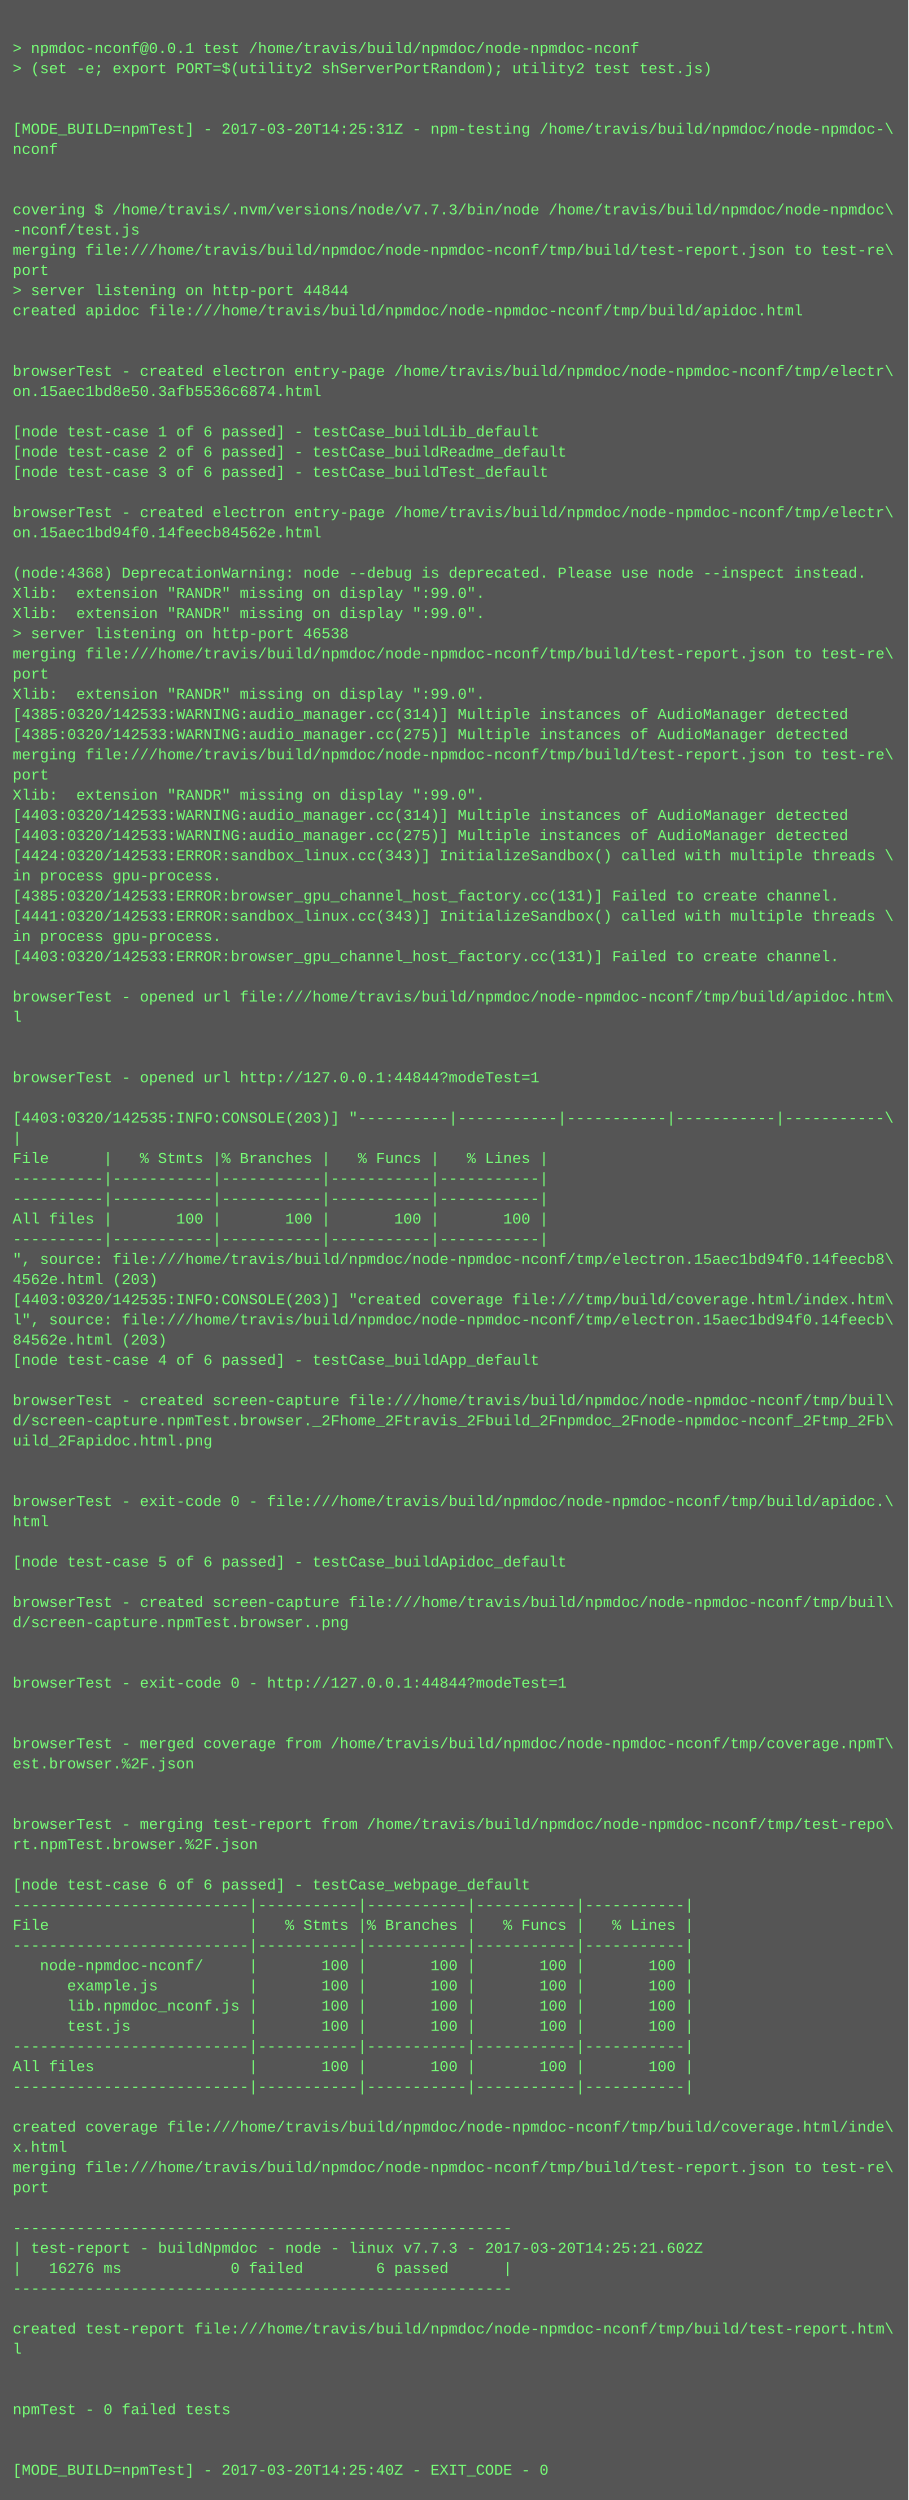
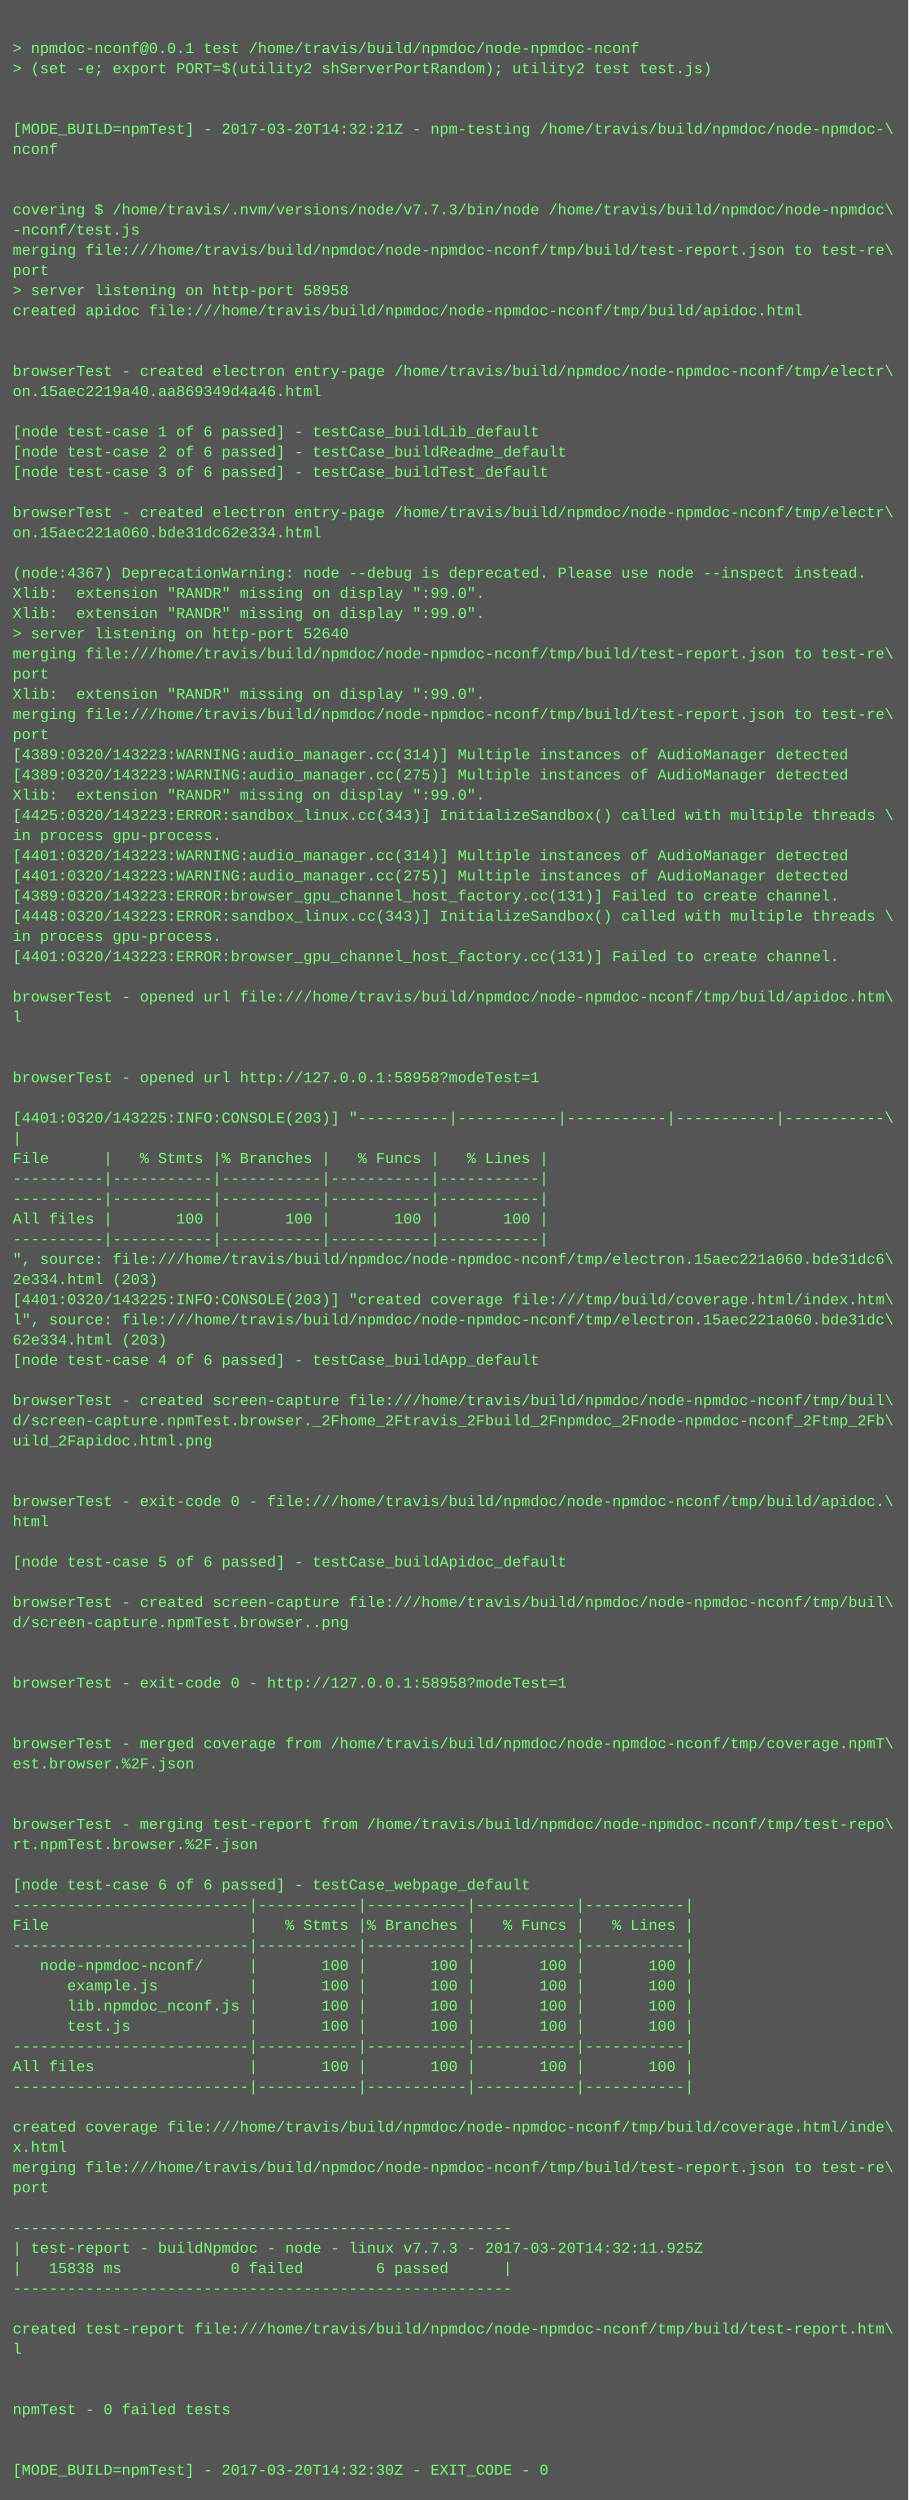
<svg xmlns="http://www.w3.org/2000/svg" height="1982" width="720">
  <rect height="1982" fill="#555" width="720" />
  <text fill="#7f7" font-family="Courier New" font-size="12" xml:space="preserve">
    <tspan x="10" y="26" />
    <tspan x="10" y="42">&gt; npmdoc-nconf@0.0.1 test /home/travis/build/npmdoc/node-npmdoc-nconf</tspan>
    <tspan x="10" y="58">&gt; (set -e; export PORT=$(utility2 shServerPortRandom); utility2 test test.js)</tspan>
    <tspan x="10" y="74" />
    <tspan x="10" y="90" />
-     <tspan x="10" y="106">[MODE_BUILD=npmTest] - 2017-03-20T14:25:31Z - npm-testing /home/travis/build/npmdoc/node-npmdoc-\</tspan>
+     <tspan x="10" y="106">[MODE_BUILD=npmTest] - 2017-03-20T14:32:21Z - npm-testing /home/travis/build/npmdoc/node-npmdoc-\</tspan>
    <tspan x="10" y="122">nconf</tspan>
    <tspan x="10" y="138" />
    <tspan x="10" y="154" />
    <tspan x="10" y="170">covering $ /home/travis/.nvm/versions/node/v7.7.3/bin/node /home/travis/build/npmdoc/node-npmdoc\</tspan>
    <tspan x="10" y="186">-nconf/test.js</tspan>
    <tspan x="10" y="202">merging file:///home/travis/build/npmdoc/node-npmdoc-nconf/tmp/build/test-report.json to test-re\</tspan>
    <tspan x="10" y="218">port</tspan>
-     <tspan x="10" y="234">&gt; server listening on http-port 44844</tspan>
+     <tspan x="10" y="234">&gt; server listening on http-port 58958</tspan>
    <tspan x="10" y="250">created apidoc file:///home/travis/build/npmdoc/node-npmdoc-nconf/tmp/build/apidoc.html</tspan>
    <tspan x="10" y="266" />
    <tspan x="10" y="282" />
    <tspan x="10" y="298">browserTest - created electron entry-page /home/travis/build/npmdoc/node-npmdoc-nconf/tmp/electr\</tspan>
-     <tspan x="10" y="314">on.15aec1bd8e50.3afb5536c6874.html</tspan>
+     <tspan x="10" y="314">on.15aec2219a40.aa869349d4a46.html</tspan>
    <tspan x="10" y="330" />
    <tspan x="10" y="346">[node test-case 1 of 6 passed] - testCase_buildLib_default</tspan>
    <tspan x="10" y="362">[node test-case 2 of 6 passed] - testCase_buildReadme_default</tspan>
    <tspan x="10" y="378">[node test-case 3 of 6 passed] - testCase_buildTest_default</tspan>
    <tspan x="10" y="394" />
    <tspan x="10" y="410">browserTest - created electron entry-page /home/travis/build/npmdoc/node-npmdoc-nconf/tmp/electr\</tspan>
-     <tspan x="10" y="426">on.15aec1bd94f0.14feecb84562e.html</tspan>
+     <tspan x="10" y="426">on.15aec221a060.bde31dc62e334.html</tspan>
    <tspan x="10" y="442" />
-     <tspan x="10" y="458">(node:4368) DeprecationWarning: node --debug is deprecated. Please use node --inspect instead.</tspan>
+     <tspan x="10" y="458">(node:4367) DeprecationWarning: node --debug is deprecated. Please use node --inspect instead.</tspan>
    <tspan x="10" y="474">Xlib:  extension "RANDR" missing on display ":99.0".</tspan>
    <tspan x="10" y="490">Xlib:  extension "RANDR" missing on display ":99.0".</tspan>
-     <tspan x="10" y="506">&gt; server listening on http-port 46538</tspan>
+     <tspan x="10" y="506">&gt; server listening on http-port 52640</tspan>
    <tspan x="10" y="522">merging file:///home/travis/build/npmdoc/node-npmdoc-nconf/tmp/build/test-report.json to test-re\</tspan>
    <tspan x="10" y="538">port</tspan>
    <tspan x="10" y="554">Xlib:  extension "RANDR" missing on display ":99.0".</tspan>
-     <tspan x="10" y="570">[4385:0320/142533:WARNING:audio_manager.cc(314)] Multiple instances of AudioManager detected</tspan>
-     <tspan x="10" y="586">[4385:0320/142533:WARNING:audio_manager.cc(275)] Multiple instances of AudioManager detected</tspan>
-     <tspan x="10" y="602">merging file:///home/travis/build/npmdoc/node-npmdoc-nconf/tmp/build/test-report.json to test-re\</tspan>
-     <tspan x="10" y="618">port</tspan>
+     <tspan x="10" y="570">merging file:///home/travis/build/npmdoc/node-npmdoc-nconf/tmp/build/test-report.json to test-re\</tspan>
+     <tspan x="10" y="586">port</tspan>
+     <tspan x="10" y="602">[4389:0320/143223:WARNING:audio_manager.cc(314)] Multiple instances of AudioManager detected</tspan>
+     <tspan x="10" y="618">[4389:0320/143223:WARNING:audio_manager.cc(275)] Multiple instances of AudioManager detected</tspan>
    <tspan x="10" y="634">Xlib:  extension "RANDR" missing on display ":99.0".</tspan>
-     <tspan x="10" y="650">[4403:0320/142533:WARNING:audio_manager.cc(314)] Multiple instances of AudioManager detected</tspan>
-     <tspan x="10" y="666">[4403:0320/142533:WARNING:audio_manager.cc(275)] Multiple instances of AudioManager detected</tspan>
-     <tspan x="10" y="682">[4424:0320/142533:ERROR:sandbox_linux.cc(343)] InitializeSandbox() called with multiple threads \</tspan>
-     <tspan x="10" y="698">in process gpu-process. </tspan>
-     <tspan x="10" y="714">[4385:0320/142533:ERROR:browser_gpu_channel_host_factory.cc(131)] Failed to create channel.</tspan>
-     <tspan x="10" y="730">[4441:0320/142533:ERROR:sandbox_linux.cc(343)] InitializeSandbox() called with multiple threads \</tspan>
+     <tspan x="10" y="650">[4425:0320/143223:ERROR:sandbox_linux.cc(343)] InitializeSandbox() called with multiple threads \</tspan>
+     <tspan x="10" y="666">in process gpu-process. </tspan>
+     <tspan x="10" y="682">[4401:0320/143223:WARNING:audio_manager.cc(314)] Multiple instances of AudioManager detected</tspan>
+     <tspan x="10" y="698">[4401:0320/143223:WARNING:audio_manager.cc(275)] Multiple instances of AudioManager detected</tspan>
+     <tspan x="10" y="714">[4389:0320/143223:ERROR:browser_gpu_channel_host_factory.cc(131)] Failed to create channel.</tspan>
+     <tspan x="10" y="730">[4448:0320/143223:ERROR:sandbox_linux.cc(343)] InitializeSandbox() called with multiple threads \</tspan>
    <tspan x="10" y="746">in process gpu-process. </tspan>
-     <tspan x="10" y="762">[4403:0320/142533:ERROR:browser_gpu_channel_host_factory.cc(131)] Failed to create channel.</tspan>
+     <tspan x="10" y="762">[4401:0320/143223:ERROR:browser_gpu_channel_host_factory.cc(131)] Failed to create channel.</tspan>
    <tspan x="10" y="778" />
    <tspan x="10" y="794">browserTest - opened url file:///home/travis/build/npmdoc/node-npmdoc-nconf/tmp/build/apidoc.htm\</tspan>
    <tspan x="10" y="810">l</tspan>
    <tspan x="10" y="826" />
    <tspan x="10" y="842" />
-     <tspan x="10" y="858">browserTest - opened url http://127.0.0.1:44844?modeTest=1</tspan>
+     <tspan x="10" y="858">browserTest - opened url http://127.0.0.1:58958?modeTest=1</tspan>
    <tspan x="10" y="874" />
-     <tspan x="10" y="890">[4403:0320/142535:INFO:CONSOLE(203)] "----------|-----------|-----------|-----------|-----------\</tspan>
+     <tspan x="10" y="890">[4401:0320/143225:INFO:CONSOLE(203)] "----------|-----------|-----------|-----------|-----------\</tspan>
    <tspan x="10" y="906">|</tspan>
    <tspan x="10" y="922">File      |   % Stmts |% Branches |   % Funcs |   % Lines |</tspan>
    <tspan x="10" y="938">----------|-----------|-----------|-----------|-----------|</tspan>
    <tspan x="10" y="954">----------|-----------|-----------|-----------|-----------|</tspan>
    <tspan x="10" y="970">All files |       100 |       100 |       100 |       100 |</tspan>
    <tspan x="10" y="986">----------|-----------|-----------|-----------|-----------|</tspan>
-     <tspan x="10" y="1002">", source: file:///home/travis/build/npmdoc/node-npmdoc-nconf/tmp/electron.15aec1bd94f0.14feecb8\</tspan>
-     <tspan x="10" y="1018">4562e.html (203)</tspan>
-     <tspan x="10" y="1034">[4403:0320/142535:INFO:CONSOLE(203)] "created coverage file:///tmp/build/coverage.html/index.htm\</tspan>
-     <tspan x="10" y="1050">l", source: file:///home/travis/build/npmdoc/node-npmdoc-nconf/tmp/electron.15aec1bd94f0.14feecb\</tspan>
-     <tspan x="10" y="1066">84562e.html (203)</tspan>
+     <tspan x="10" y="1002">", source: file:///home/travis/build/npmdoc/node-npmdoc-nconf/tmp/electron.15aec221a060.bde31dc6\</tspan>
+     <tspan x="10" y="1018">2e334.html (203)</tspan>
+     <tspan x="10" y="1034">[4401:0320/143225:INFO:CONSOLE(203)] "created coverage file:///tmp/build/coverage.html/index.htm\</tspan>
+     <tspan x="10" y="1050">l", source: file:///home/travis/build/npmdoc/node-npmdoc-nconf/tmp/electron.15aec221a060.bde31dc\</tspan>
+     <tspan x="10" y="1066">62e334.html (203)</tspan>
    <tspan x="10" y="1082">[node test-case 4 of 6 passed] - testCase_buildApp_default</tspan>
    <tspan x="10" y="1098" />
    <tspan x="10" y="1114">browserTest - created screen-capture file:///home/travis/build/npmdoc/node-npmdoc-nconf/tmp/buil\</tspan>
    <tspan x="10" y="1130">d/screen-capture.npmTest.browser._2Fhome_2Ftravis_2Fbuild_2Fnpmdoc_2Fnode-npmdoc-nconf_2Ftmp_2Fb\</tspan>
    <tspan x="10" y="1146">uild_2Fapidoc.html.png</tspan>
    <tspan x="10" y="1162" />
    <tspan x="10" y="1178" />
    <tspan x="10" y="1194">browserTest - exit-code 0 - file:///home/travis/build/npmdoc/node-npmdoc-nconf/tmp/build/apidoc.\</tspan>
    <tspan x="10" y="1210">html</tspan>
    <tspan x="10" y="1226" />
    <tspan x="10" y="1242">[node test-case 5 of 6 passed] - testCase_buildApidoc_default</tspan>
    <tspan x="10" y="1258" />
    <tspan x="10" y="1274">browserTest - created screen-capture file:///home/travis/build/npmdoc/node-npmdoc-nconf/tmp/buil\</tspan>
    <tspan x="10" y="1290">d/screen-capture.npmTest.browser..png</tspan>
    <tspan x="10" y="1306" />
    <tspan x="10" y="1322" />
-     <tspan x="10" y="1338">browserTest - exit-code 0 - http://127.0.0.1:44844?modeTest=1</tspan>
+     <tspan x="10" y="1338">browserTest - exit-code 0 - http://127.0.0.1:58958?modeTest=1</tspan>
    <tspan x="10" y="1354" />
    <tspan x="10" y="1370" />
    <tspan x="10" y="1386">browserTest - merged coverage from /home/travis/build/npmdoc/node-npmdoc-nconf/tmp/coverage.npmT\</tspan>
    <tspan x="10" y="1402">est.browser.%2F.json</tspan>
    <tspan x="10" y="1418" />
    <tspan x="10" y="1434" />
    <tspan x="10" y="1450">browserTest - merging test-report from /home/travis/build/npmdoc/node-npmdoc-nconf/tmp/test-repo\</tspan>
    <tspan x="10" y="1466">rt.npmTest.browser.%2F.json</tspan>
    <tspan x="10" y="1482" />
    <tspan x="10" y="1498">[node test-case 6 of 6 passed] - testCase_webpage_default</tspan>
    <tspan x="10" y="1514">--------------------------|-----------|-----------|-----------|-----------|</tspan>
    <tspan x="10" y="1530">File                      |   % Stmts |% Branches |   % Funcs |   % Lines |</tspan>
    <tspan x="10" y="1546">--------------------------|-----------|-----------|-----------|-----------|</tspan>
    <tspan x="10" y="1562">   node-npmdoc-nconf/     |       100 |       100 |       100 |       100 |</tspan>
    <tspan x="10" y="1578">      example.js          |       100 |       100 |       100 |       100 |</tspan>
    <tspan x="10" y="1594">      lib.npmdoc_nconf.js |       100 |       100 |       100 |       100 |</tspan>
    <tspan x="10" y="1610">      test.js             |       100 |       100 |       100 |       100 |</tspan>
    <tspan x="10" y="1626">--------------------------|-----------|-----------|-----------|-----------|</tspan>
    <tspan x="10" y="1642">All files                 |       100 |       100 |       100 |       100 |</tspan>
    <tspan x="10" y="1658">--------------------------|-----------|-----------|-----------|-----------|</tspan>
    <tspan x="10" y="1674" />
    <tspan x="10" y="1690">created coverage file:///home/travis/build/npmdoc/node-npmdoc-nconf/tmp/build/coverage.html/inde\</tspan>
    <tspan x="10" y="1706">x.html</tspan>
    <tspan x="10" y="1722">merging file:///home/travis/build/npmdoc/node-npmdoc-nconf/tmp/build/test-report.json to test-re\</tspan>
    <tspan x="10" y="1738">port</tspan>
    <tspan x="10" y="1754" />
    <tspan x="10" y="1770">-------------------------------------------------------</tspan>
-     <tspan x="10" y="1786">| test-report - buildNpmdoc - node - linux v7.7.3 - 2017-03-20T14:25:21.602Z</tspan>
-     <tspan x="10" y="1802">|   16276 ms            0 failed        6 passed      |</tspan>
+     <tspan x="10" y="1786">| test-report - buildNpmdoc - node - linux v7.7.3 - 2017-03-20T14:32:11.925Z</tspan>
+     <tspan x="10" y="1802">|   15838 ms            0 failed        6 passed      |</tspan>
    <tspan x="10" y="1818">-------------------------------------------------------</tspan>
    <tspan x="10" y="1834" />
    <tspan x="10" y="1850">created test-report file:///home/travis/build/npmdoc/node-npmdoc-nconf/tmp/build/test-report.htm\</tspan>
    <tspan x="10" y="1866">l</tspan>
    <tspan x="10" y="1882" />
    <tspan x="10" y="1898" />
    <tspan x="10" y="1914">npmTest - 0 failed tests</tspan>
    <tspan x="10" y="1930" />
    <tspan x="10" y="1946" />
-     <tspan x="10" y="1962">[MODE_BUILD=npmTest] - 2017-03-20T14:25:40Z - EXIT_CODE - 0</tspan>
+     <tspan x="10" y="1962">[MODE_BUILD=npmTest] - 2017-03-20T14:32:30Z - EXIT_CODE - 0</tspan>
  </text>
</svg>
